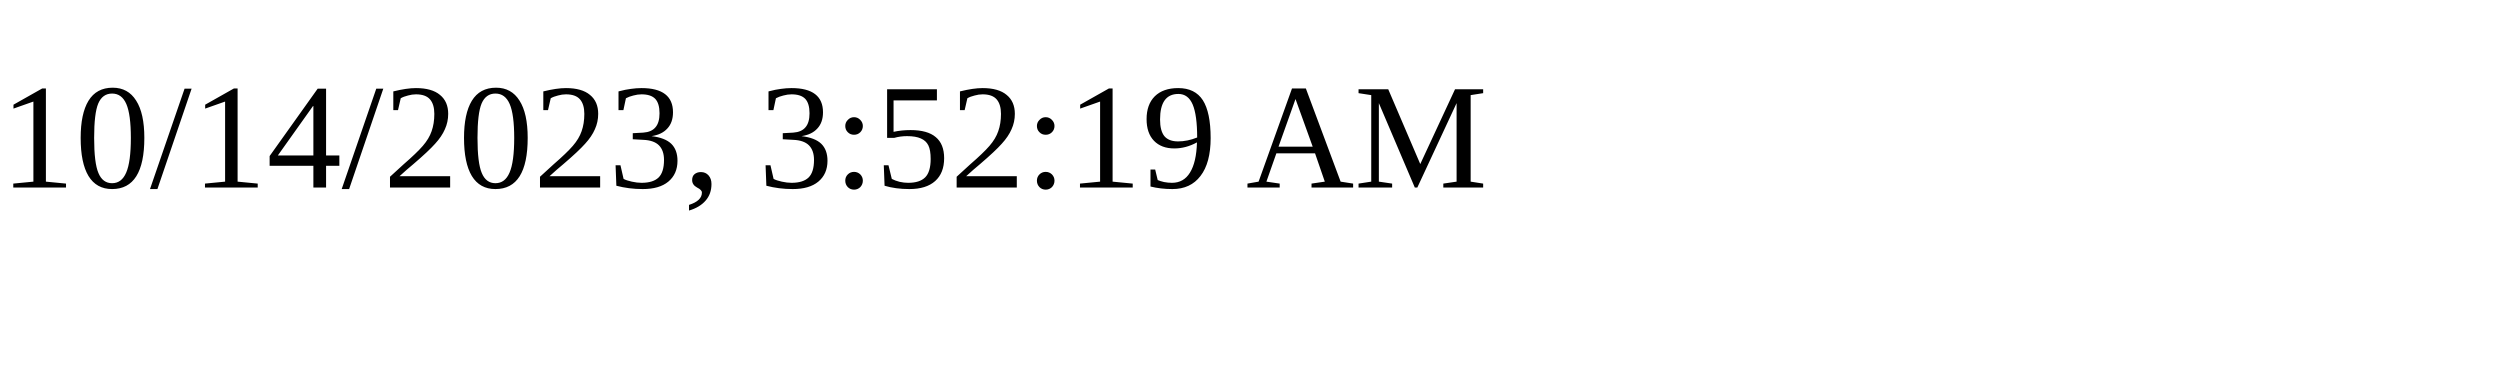
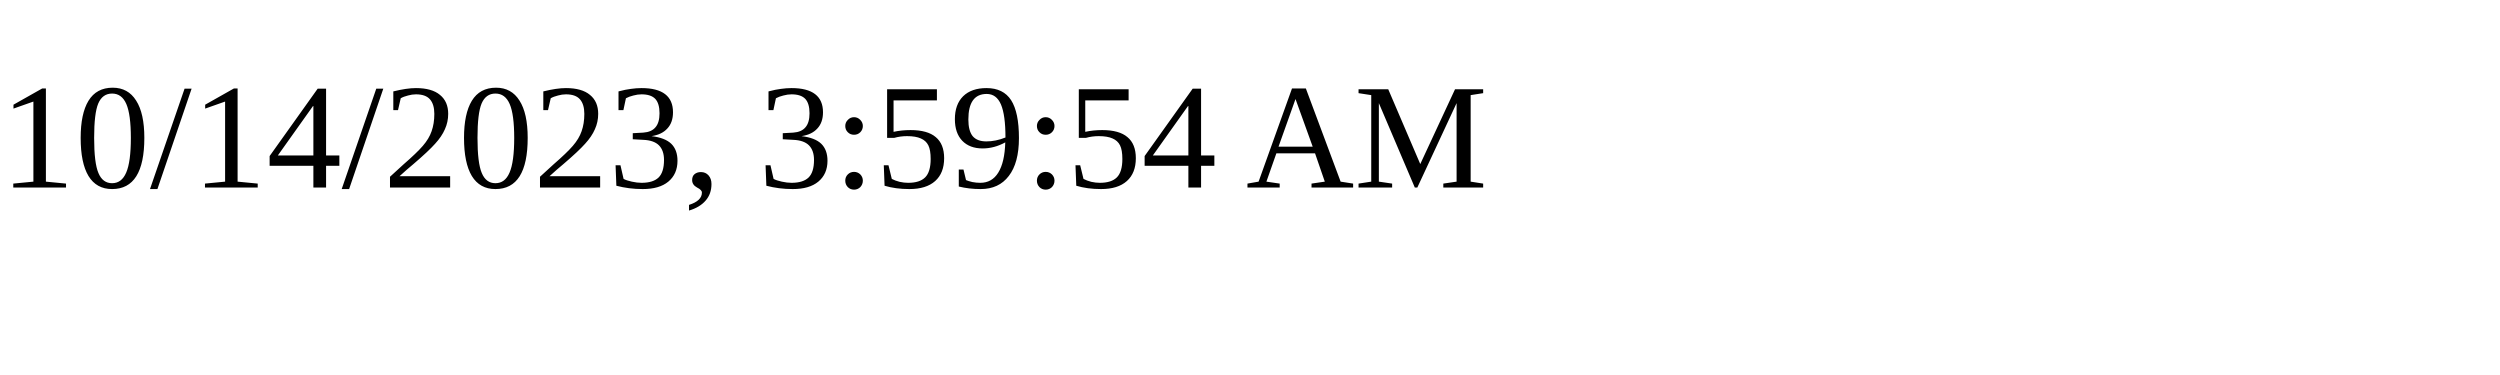
<svg xmlns="http://www.w3.org/2000/svg" height="30" width="200">
-   <text x="0" y="15">10/14/2023, 3:52:19 AM</text>
+   <text x="0" y="15">10/14/2023, 3:59:54 AM</text>
</svg>
